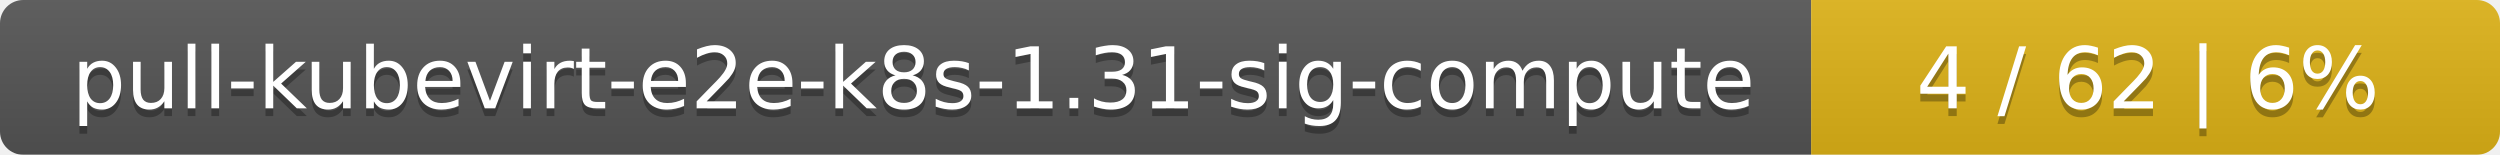
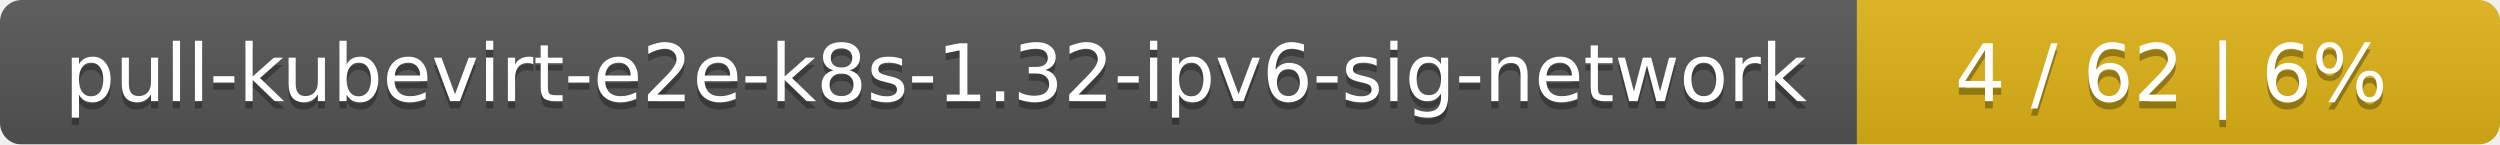
- <svg xmlns="http://www.w3.org/2000/svg" width="323" height="20">
+ <svg xmlns="http://www.w3.org/2000/svg" width="346" height="20">
  <linearGradient id="smooth" x2="0" y2="100%">
    <stop offset="0" stop-color="#bbb" stop-opacity=".1" />
    <stop offset="1" stop-opacity=".1" />
  </linearGradient>
  <mask id="round">
-     <rect width="323" height="20" rx="3" fill="#fff" />
+     <rect width="346" height="20" rx="3" fill="#fff" />
  </mask>
  <g mask="url(#round)">
-     <rect width="234" height="20" fill="#555" />
-     <rect x="234" width="89" height="20" fill="#dfb317" />
-     <rect width="323" height="20" fill="url(#smooth)" />
+     <rect width="257" height="20" fill="#555" />
+     <rect x="257" width="89" height="20" fill="#dfb317" />
+     <rect width="346" height="20" fill="url(#smooth)" />
  </g>
  <g fill="#fff" text-anchor="middle" font-family="DejaVu Sans,Verdana,Geneva,sans-serif" font-size="11">
-     <text x="118" y="15" fill="#010101" fill-opacity=".3">pull-kubevirt-e2e-k8s-1.31-sig-compute</text>
-     <text x="118" y="14">pull-kubevirt-e2e-k8s-1.31-sig-compute</text>
-     <text x="277.5" y="15" fill="#010101" fill-opacity=".3">4 / 62    |    6%</text>
-     <text x="277.5" y="14">4 / 62    |    6%</text>
+     <text x="129.5" y="15" fill="#010101" fill-opacity=".3">pull-kubevirt-e2e-k8s-1.32-ipv6-sig-network</text>
+     <text x="129.5" y="14">pull-kubevirt-e2e-k8s-1.32-ipv6-sig-network</text>
+     <text x="300.5" y="15" fill="#010101" fill-opacity=".3">4 / 62    |    6%</text>
+     <text x="300.5" y="14">4 / 62    |    6%</text>
  </g>
</svg>
